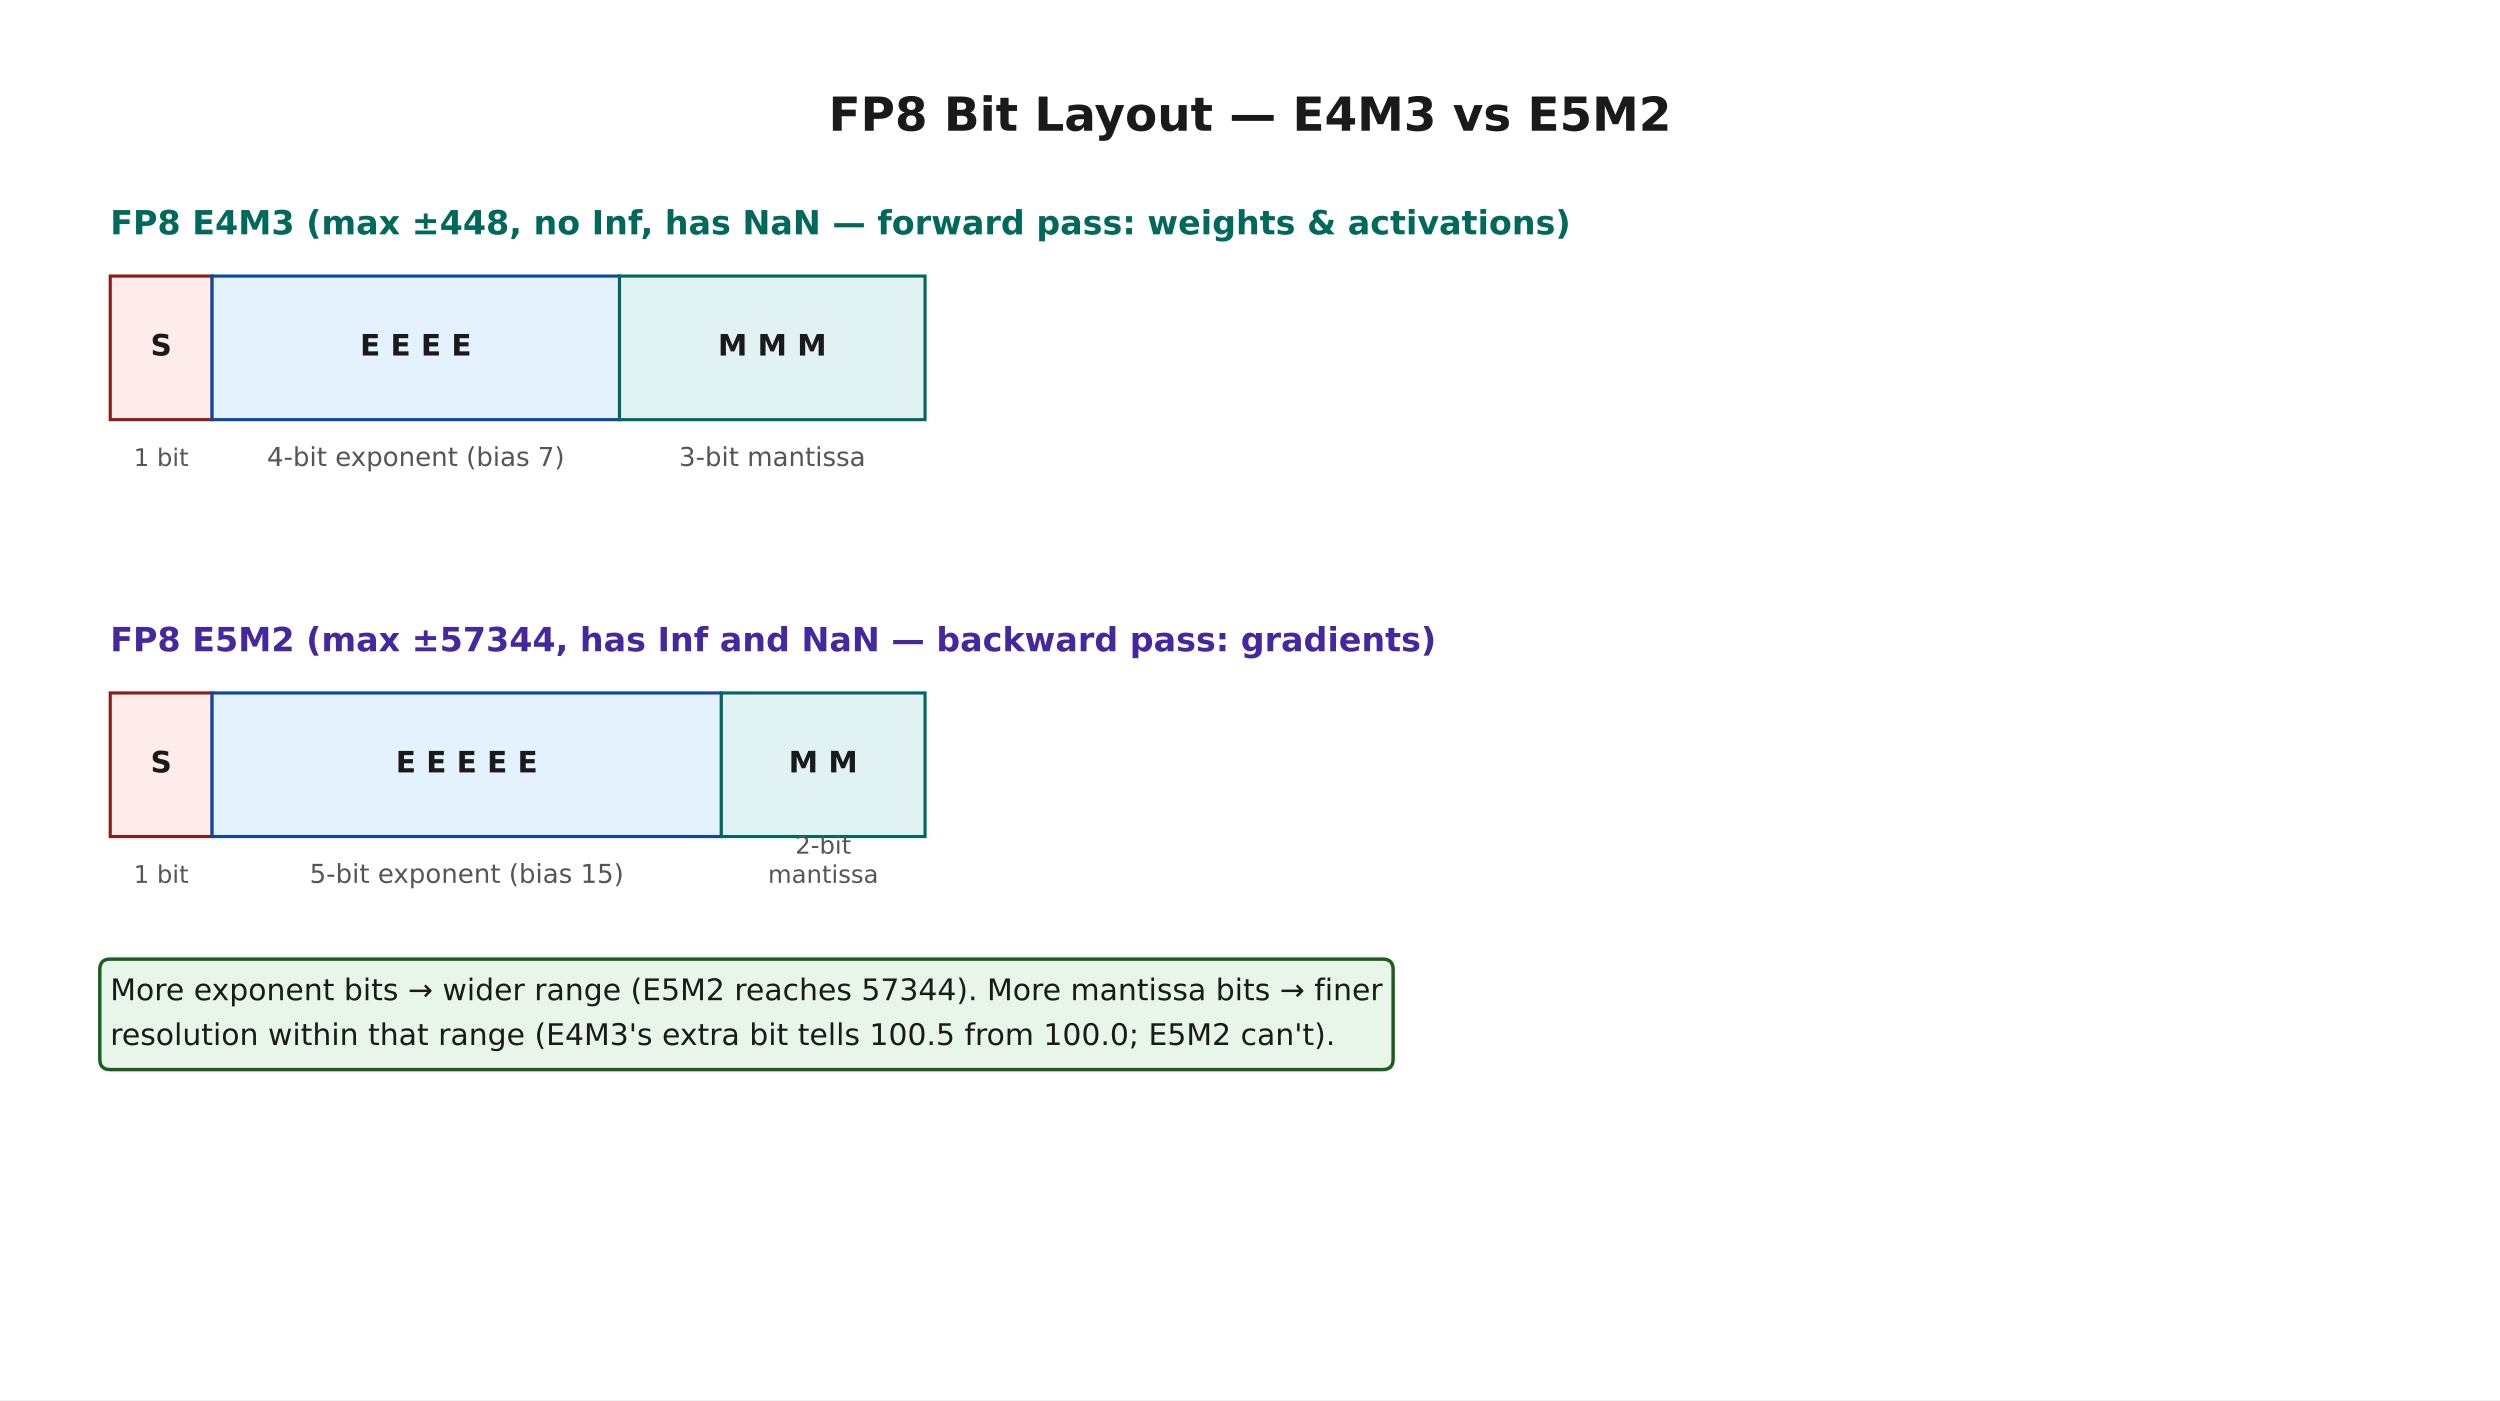
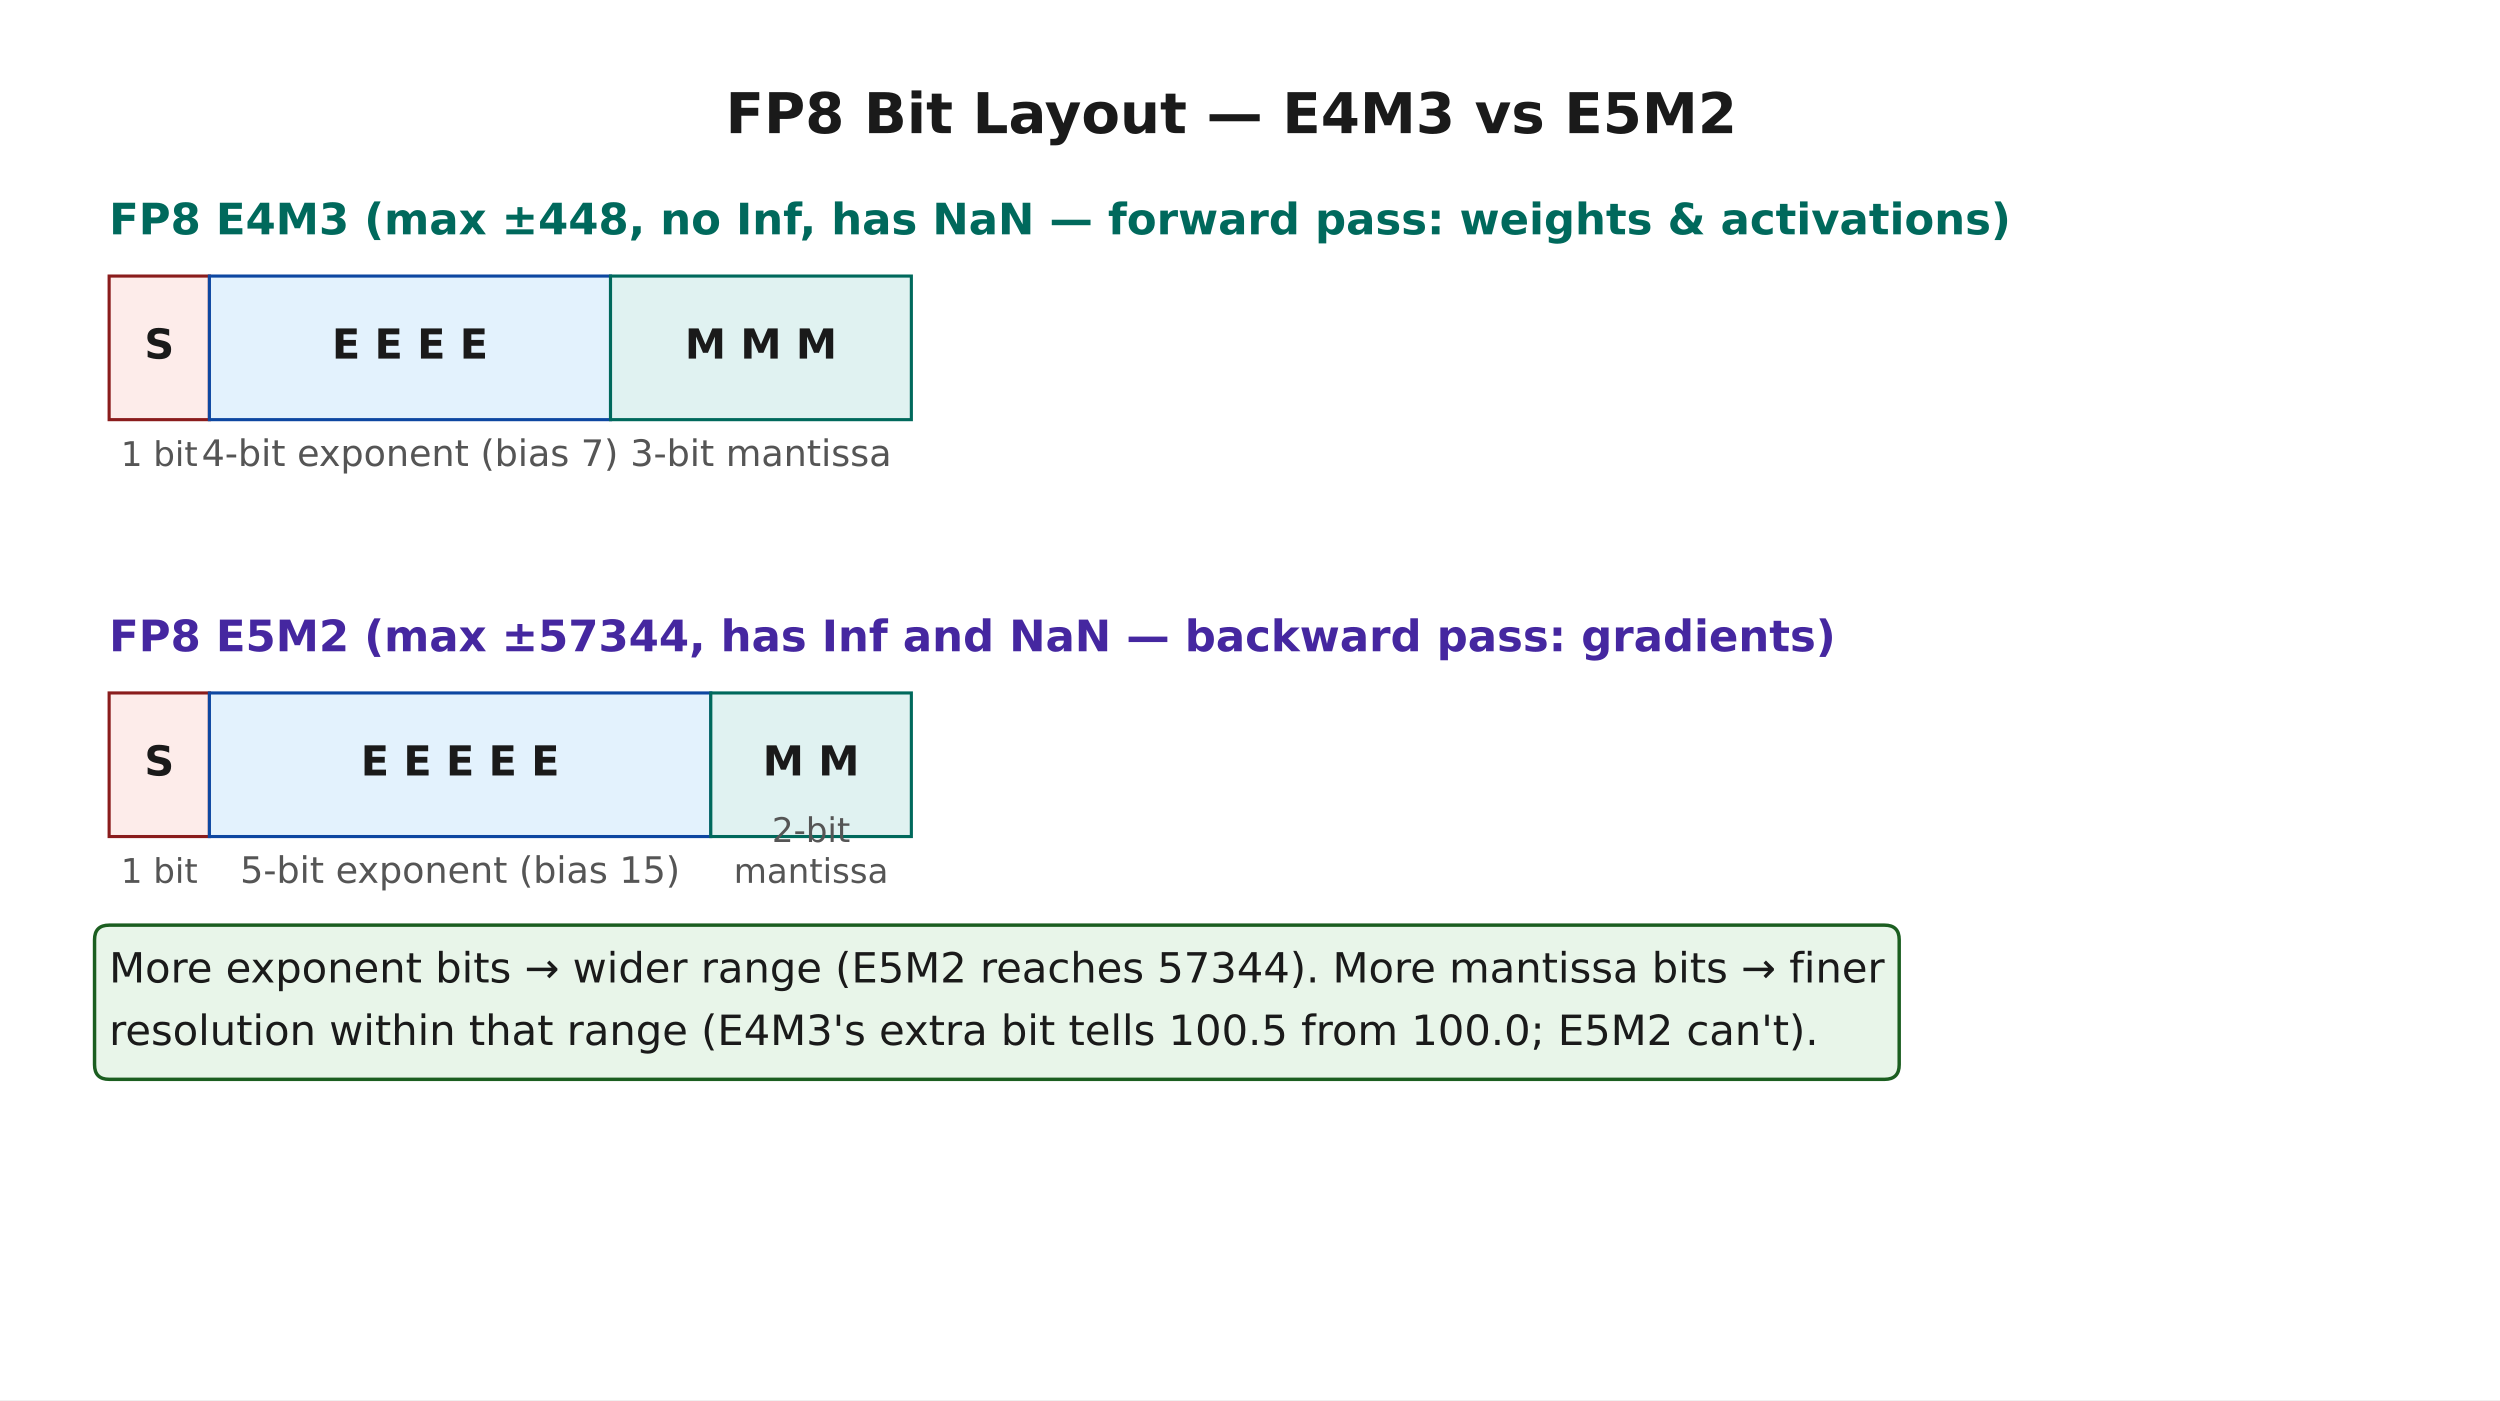
<svg xmlns="http://www.w3.org/2000/svg" width="720pt" height="403.2pt" viewBox="0 0 720 403.2" version="1.1">
  <defs>
    <style type="text/css">*{stroke-linejoin: round; stroke-linecap: butt}</style>
  </defs>
  <g id="figure_1">
    <g id="patch_1">
      <path d="M 0 403.2  L 720 403.2  L 720 0  L 0 0  z " style="fill: #ffffff" />
    </g>
    <g id="axes_1">
      <g id="patch_2">
-         <path d="M 31.752 120.86  L 61.085 120.86  L 61.085 79.504  L 31.752 79.504  z " clip-path="url(#p710e856e77)" style="fill: #fdecea; stroke: #8a1c1c; stroke-width: 0.9; stroke-linejoin: miter" />
+         <path d="M 31.429 120.86  L 60.309 120.86  L 60.309 79.504  L 31.429 79.504  z " clip-path="url(#p6ea763e248)" style="fill: #fdecea; stroke: #8a1c1c; stroke-width: 0.9; stroke-linejoin: miter" />
      </g>
      <g id="patch_3">
-         <path d="M 61.085 120.86  L 178.416 120.86  L 178.416 79.504  L 61.085 79.504  z " clip-path="url(#p710e856e77)" style="fill: #e3f2fd; stroke: #0d47a1; stroke-width: 0.9; stroke-linejoin: miter" />
+         <path d="M 60.309 120.86  L 175.829 120.86  L 175.829 79.504  L 60.309 79.504  z " clip-path="url(#p6ea763e248)" style="fill: #e3f2fd; stroke: #0d47a1; stroke-width: 0.9; stroke-linejoin: miter" />
      </g>
      <g id="patch_4">
-         <path d="M 178.416 120.86  L 266.414 120.86  L 266.414 79.504  L 178.416 79.504  z " clip-path="url(#p710e856e77)" style="fill: #e0f2f1; stroke: #00695c; stroke-width: 0.9; stroke-linejoin: miter" />
+         <path d="M 175.829 120.86  L 262.47 120.86  L 262.47 79.504  L 175.829 79.504  z " clip-path="url(#p6ea763e248)" style="fill: #e0f2f1; stroke: #00695c; stroke-width: 0.9; stroke-linejoin: miter" />
      </g>
      <g id="patch_5">
-         <path d="M 31.752 240.925  L 61.085 240.925  L 61.085 199.569  L 31.752 199.569  z " clip-path="url(#p710e856e77)" style="fill: #fdecea; stroke: #8a1c1c; stroke-width: 0.9; stroke-linejoin: miter" />
+         <path d="M 31.429 240.925  L 60.309 240.925  L 60.309 199.569  L 31.429 199.569  z " clip-path="url(#p6ea763e248)" style="fill: #fdecea; stroke: #8a1c1c; stroke-width: 0.9; stroke-linejoin: miter" />
      </g>
      <g id="patch_6">
-         <path d="M 61.085 240.925  L 207.749 240.925  L 207.749 199.569  L 61.085 199.569  z " clip-path="url(#p710e856e77)" style="fill: #e3f2fd; stroke: #0d47a1; stroke-width: 0.9; stroke-linejoin: miter" />
+         <path d="M 60.309 240.925  L 204.71 240.925  L 204.71 199.569  L 60.309 199.569  z " clip-path="url(#p6ea763e248)" style="fill: #e3f2fd; stroke: #0d47a1; stroke-width: 0.9; stroke-linejoin: miter" />
      </g>
      <g id="patch_7">
-         <path d="M 207.749 240.925  L 266.414 240.925  L 266.414 199.569  L 207.749 199.569  z " clip-path="url(#p710e856e77)" style="fill: #e0f2f1; stroke: #00695c; stroke-width: 0.9; stroke-linejoin: miter" />
+         <path d="M 204.71 240.925  L 262.47 240.925  L 262.47 199.569  L 204.71 199.569  z " clip-path="url(#p6ea763e248)" style="fill: #e0f2f1; stroke: #00695c; stroke-width: 0.9; stroke-linejoin: miter" />
      </g>
      <g id="text_1">
-         <text style="font-weight: 700; font-size: 13.5px; font-family: 'DejaVu Sans'; text-anchor: middle; fill: #1a1a1a" x="360" y="37.653" transform="rotate(-0 360 37.65336)">FP8 Bit Layout — E4M3 vs E5M2</text>
+         <text style="font-weight: 700; font-size: 16.2px; font-family: 'DejaVu Sans'; text-anchor: middle; fill: #1a1a1a" x="354.611" y="38.355" transform="rotate(-0 354.6112 38.35484)">FP8 Bit Layout — E4M3 vs E5M2</text>
      </g>
      <g id="text_2">
-         <text style="font-weight: 700; font-size: 9.6px; font-family: 'DejaVu Sans'; text-anchor: start; fill: #00695c" x="31.752" y="67.497" transform="rotate(-0 31.752 67.49743)">FP8 E4M3  (max ±448, no Inf, has NaN — forward pass: weights &amp; activations)</text>
+         <text style="font-weight: 700; font-size: 12.5px; font-family: 'DejaVu Sans'; text-anchor: start; fill: #00695c" x="31.429" y="67.497" transform="rotate(-0 31.42867 67.49743)">FP8 E4M3  (max ±448, no Inf, has NaN — forward pass: weights &amp; activations)</text>
      </g>
      <g id="text_3">
-         <text style="font-weight: 700; font-size: 8.5px; font-family: 'DejaVu Sans'; text-anchor: middle; fill: #1a1a1a" x="46.418" y="102.39" transform="rotate(-0 46.4184 102.3898)">S</text>
+         <text style="font-weight: 700; font-size: 11.9px; font-family: 'DejaVu Sans'; text-anchor: middle; fill: #1a1a1a" x="45.869" y="103.273" transform="rotate(-0 45.86875 103.273)">S</text>
      </g>
      <g id="text_4">
-         <text style="font-weight: 700; font-size: 8.5px; font-family: 'DejaVu Sans'; text-anchor: middle; fill: #1a1a1a" x="119.75" y="102.39" transform="rotate(-0 119.7504 102.3898)">E E E E</text>
+         <text style="font-weight: 700; font-size: 11.9px; font-family: 'DejaVu Sans'; text-anchor: middle; fill: #1a1a1a" x="118.069" y="103.273" transform="rotate(-0 118.0691 103.273)">E E E E</text>
      </g>
      <g id="text_5">
-         <text style="font-weight: 700; font-size: 8.5px; font-family: 'DejaVu Sans'; text-anchor: middle; fill: #1a1a1a" x="222.415" y="102.39" transform="rotate(-0 222.4152 102.3898)">M M M</text>
+         <text style="font-weight: 700; font-size: 11.9px; font-family: 'DejaVu Sans'; text-anchor: middle; fill: #1a1a1a" x="219.15" y="103.273" transform="rotate(-0 219.1496 103.273)">M M M</text>
      </g>
      <g id="text_6">
-         <text style="font-size: 7px; font-family: 'DejaVu Sans'; text-anchor: middle; fill: #555555" x="46.418" y="134.2" transform="rotate(-0 46.4184 134.2003)">1 bit</text>
+         <text style="font-size: 9.8px; font-family: 'DejaVu Sans'; text-anchor: middle; fill: #555555" x="45.869" y="134.2" transform="rotate(-0 45.86875 134.2003)">1 bit</text>
      </g>
      <g id="text_7">
-         <text style="font-size: 7.5px; font-family: 'DejaVu Sans'; text-anchor: middle; fill: #555555" x="119.75" y="134.2" transform="rotate(-0 119.7504 134.2003)">4-bit exponent (bias 7)</text>
+         <text style="font-size: 10.5px; font-family: 'DejaVu Sans'; text-anchor: middle; fill: #555555" x="118.069" y="134.2" transform="rotate(-0 118.0691 134.2003)">4-bit exponent (bias 7)</text>
      </g>
      <g id="text_8">
-         <text style="font-size: 7.5px; font-family: 'DejaVu Sans'; text-anchor: middle; fill: #555555" x="222.415" y="134.2" transform="rotate(-0 222.4152 134.2003)">3-bit mantissa</text>
+         <text style="font-size: 10.5px; font-family: 'DejaVu Sans'; text-anchor: middle; fill: #555555" x="219.15" y="134.2" transform="rotate(-0 219.1496 134.2003)">3-bit mantissa</text>
      </g>
      <g id="text_9">
-         <text style="font-weight: 700; font-size: 9.6px; font-family: 'DejaVu Sans'; text-anchor: start; fill: #4527a0" x="31.752" y="187.563" transform="rotate(-0 31.752 187.5626)">FP8 E5M2  (max ±57344, has Inf and NaN — backward pass: gradients)</text>
+         <text style="font-weight: 700; font-size: 12.5px; font-family: 'DejaVu Sans'; text-anchor: start; fill: #4527a0" x="31.429" y="187.563" transform="rotate(-0 31.42867 187.5626)">FP8 E5M2  (max ±57344, has Inf and NaN — backward pass: gradients)</text>
      </g>
      <g id="text_10">
-         <text style="font-weight: 700; font-size: 8.5px; font-family: 'DejaVu Sans'; text-anchor: middle; fill: #1a1a1a" x="46.418" y="222.455" transform="rotate(-0 46.4184 222.455)">S</text>
+         <text style="font-weight: 700; font-size: 11.9px; font-family: 'DejaVu Sans'; text-anchor: middle; fill: #1a1a1a" x="45.869" y="223.338" transform="rotate(-0 45.86875 223.3382)">S</text>
      </g>
      <g id="text_11">
-         <text style="font-weight: 700; font-size: 8.5px; font-family: 'DejaVu Sans'; text-anchor: middle; fill: #1a1a1a" x="134.417" y="222.455" transform="rotate(-0 134.4168 222.455)">E E E E E</text>
+         <text style="font-weight: 700; font-size: 11.9px; font-family: 'DejaVu Sans'; text-anchor: middle; fill: #1a1a1a" x="132.509" y="223.338" transform="rotate(-0 132.5092 223.3382)">E E E E E</text>
      </g>
      <g id="text_12">
-         <text style="font-weight: 700; font-size: 8.5px; font-family: 'DejaVu Sans'; text-anchor: middle; fill: #1a1a1a" x="237.082" y="222.455" transform="rotate(-0 237.0816 222.455)">M M</text>
+         <text style="font-weight: 700; font-size: 11.9px; font-family: 'DejaVu Sans'; text-anchor: middle; fill: #1a1a1a" x="233.59" y="223.338" transform="rotate(-0 233.5897 223.3382)">M M</text>
      </g>
      <g id="text_13">
-         <text style="font-size: 7px; font-family: 'DejaVu Sans'; text-anchor: middle; fill: #555555" x="46.418" y="254.265" transform="rotate(-0 46.4184 254.2654)">1 bit</text>
+         <text style="font-size: 9.8px; font-family: 'DejaVu Sans'; text-anchor: middle; fill: #555555" x="45.869" y="254.265" transform="rotate(-0 45.86875 254.2654)">1 bit</text>
      </g>
      <g id="text_14">
-         <text style="font-size: 7.5px; font-family: 'DejaVu Sans'; text-anchor: middle; fill: #555555" x="134.417" y="254.265" transform="rotate(-0 134.4168 254.2654)">5-bit exponent (bias 15)</text>
+         <text style="font-size: 10.5px; font-family: 'DejaVu Sans'; text-anchor: middle; fill: #555555" x="132.509" y="254.265" transform="rotate(-0 132.5092 254.2654)">5-bit exponent (bias 15)</text>
      </g>
      <g id="text_15">
-         <text style="font-size: 7px; font-family: 'DejaVu Sans'; fill: #555555" transform="translate(229.0256 245.8635)">2-bit</text>
-         <text style="font-size: 7px; font-family: 'DejaVu Sans'; fill: #555555" transform="translate(221.1736 254.2654)">mantissa</text>
+         <text style="font-size: 9.8px; font-family: 'DejaVu Sans'; fill: #555555" transform="translate(222.3113 242.5027)">2-bit</text>
+         <text style="font-size: 9.8px; font-family: 'DejaVu Sans'; fill: #555555" transform="translate(211.3184 254.2654)">mantissa</text>
      </g>
      <g id="text_16">
        <g id="patch_8">
-           <path d="M 31.752 308.044  L 398.211 308.044  Q 401.221 308.044 401.221 305.034  L 401.221 279.234  Q 401.221 276.224 398.211 276.224  L 31.752 276.224  Q 28.742 276.224 28.742 279.234  L 28.742 305.034  Q 28.742 308.044 31.752 308.044  z " style="fill: #e8f5e9; stroke: #1b5e20; stroke-linejoin: miter" />
+           <path d="M 31.429 310.846  L 542.767 310.846  Q 546.967 310.846 546.967 306.646  L 546.967 270.646  Q 546.967 266.446 542.767 266.446  L 31.429 266.446  Q 27.229 266.446 27.229 270.646  L 27.229 306.646  Q 27.229 310.846 31.429 310.846  z " style="fill: #e8f5e9; stroke: #1b5e20; stroke-linejoin: miter" />
        </g>
-         <text style="font-size: 8.6px; font-family: 'DejaVu Sans'; fill: #1a1a1a" transform="translate(31.752 288.0574)">More exponent bits → wider range (E5M2 reaches 57344). More mantissa bits → finer</text>
-         <text style="font-size: 8.6px; font-family: 'DejaVu Sans'; fill: #1a1a1a" transform="translate(31.752 300.9574)">resolution within that range (E4M3's extra bit tells 100.5 from 100.0; E5M2 can't).</text>
+         <text style="font-size: 12px; font-family: 'DejaVu Sans'; fill: #1a1a1a" transform="translate(31.42867 282.9574)">More exponent bits → wider range (E5M2 reaches 57344). More mantissa bits → finer</text>
+         <text style="font-size: 12px; font-family: 'DejaVu Sans'; fill: #1a1a1a" transform="translate(31.42867 300.9574)">resolution within that range (E4M3's extra bit tells 100.5 from 100.0; E5M2 can't).</text>
      </g>
    </g>
  </g>
  <defs>
-     <clipPath id="p710e856e77">
-       <rect x="10.8" y="10.8" width="698.4" height="373.536" />
+     <clipPath id="p6ea763e248">
+       <rect x="10.8" y="10.8" width="687.622" height="373.536" />
    </clipPath>
  </defs>
</svg>
